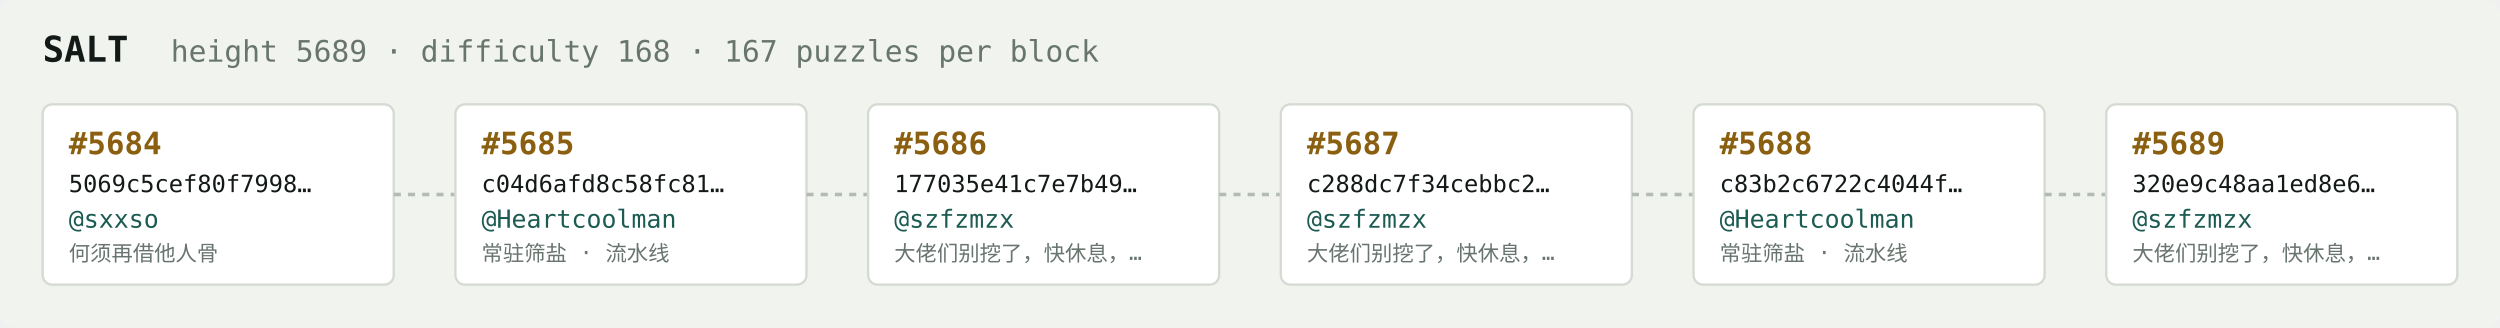
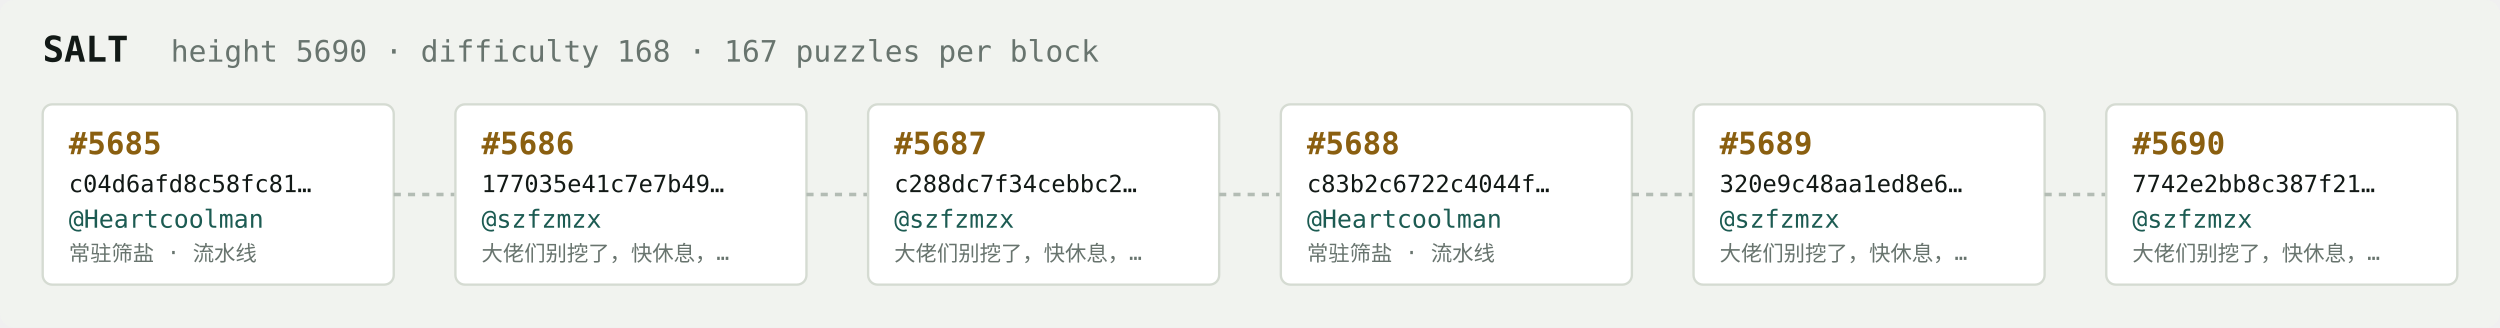
<svg xmlns="http://www.w3.org/2000/svg" width="1054" height="138" viewBox="0 0 1054 138" font-family="ui-monospace,SFMono-Regular,Menlo,monospace">
  <rect fill="#f1f3ef" width="1054" height="138" rx="6" />
  <text x="18" y="26" fill="#121916" font-size="15" font-weight="700">SALT</text>
-   <text x="72" y="26" fill="#68746e" font-size="12.5">height 5689 · difficulty 168 · 167 puzzles per block</text>
+   <text x="72" y="26" fill="#68746e" font-size="12.5">height 5690 · difficulty 168 · 167 puzzles per block</text>
  <rect x="18" y="44" width="148" height="76" rx="4" fill="#ffffff" stroke="#d5dbd2" stroke-width="1" />
-   <text x="29" y="65" fill="#8a5f10" font-size="13" font-weight="700">#5684</text>
-   <text x="29" y="81" fill="#121916" font-size="10">5069c5cef80f7998…</text>
-   <text x="29" y="96" fill="#1c5b52" font-size="10.5">@sxxso</text>
-   <text x="29" y="110" fill="#68746e" font-size="9">何须再借他人骨</text>
+   <text x="29" y="65" fill="#8a5f10" font-size="13" font-weight="700">#5685</text>
+   <text x="29" y="81" fill="#121916" font-size="10">c04d6afd8c58fc81…</text>
+   <text x="29" y="96" fill="#1c5b52" font-size="10.5">@Heartcoolman</text>
+   <text x="29" y="110" fill="#68746e" font-size="9">常驻筛盐 · 流水线</text>
  <line x1="166" y1="82.0" x2="192" y2="82.0" stroke="#b3bcb4" stroke-width="1.5" stroke-dasharray="3 3" />
  <rect x="192" y="44" width="148" height="76" rx="4" fill="#ffffff" stroke="#d5dbd2" stroke-width="1" />
-   <text x="203" y="65" fill="#8a5f10" font-size="13" font-weight="700">#5685</text>
-   <text x="203" y="81" fill="#121916" font-size="10">c04d6afd8c58fc81…</text>
-   <text x="203" y="96" fill="#1c5b52" font-size="10.5">@Heartcoolman</text>
-   <text x="203" y="110" fill="#68746e" font-size="9">常驻筛盐 · 流水线</text>
+   <text x="203" y="65" fill="#8a5f10" font-size="13" font-weight="700">#5686</text>
+   <text x="203" y="81" fill="#121916" font-size="10">177035e41c7e7b49…</text>
+   <text x="203" y="96" fill="#1c5b52" font-size="10.5">@szfzmzx</text>
+   <text x="203" y="110" fill="#68746e" font-size="9">大佬们别挖了，快休息，…</text>
  <line x1="340" y1="82.0" x2="366" y2="82.0" stroke="#b3bcb4" stroke-width="1.5" stroke-dasharray="3 3" />
  <rect x="366" y="44" width="148" height="76" rx="4" fill="#ffffff" stroke="#d5dbd2" stroke-width="1" />
-   <text x="377" y="65" fill="#8a5f10" font-size="13" font-weight="700">#5686</text>
-   <text x="377" y="81" fill="#121916" font-size="10">177035e41c7e7b49…</text>
+   <text x="377" y="65" fill="#8a5f10" font-size="13" font-weight="700">#5687</text>
+   <text x="377" y="81" fill="#121916" font-size="10">c288dc7f34cebbc2…</text>
  <text x="377" y="96" fill="#1c5b52" font-size="10.5">@szfzmzx</text>
  <text x="377" y="110" fill="#68746e" font-size="9">大佬们别挖了，快休息，…</text>
  <line x1="514" y1="82.0" x2="540" y2="82.0" stroke="#b3bcb4" stroke-width="1.5" stroke-dasharray="3 3" />
  <rect x="540" y="44" width="148" height="76" rx="4" fill="#ffffff" stroke="#d5dbd2" stroke-width="1" />
-   <text x="551" y="65" fill="#8a5f10" font-size="13" font-weight="700">#5687</text>
-   <text x="551" y="81" fill="#121916" font-size="10">c288dc7f34cebbc2…</text>
-   <text x="551" y="96" fill="#1c5b52" font-size="10.5">@szfzmzx</text>
-   <text x="551" y="110" fill="#68746e" font-size="9">大佬们别挖了，快休息，…</text>
+   <text x="551" y="65" fill="#8a5f10" font-size="13" font-weight="700">#5688</text>
+   <text x="551" y="81" fill="#121916" font-size="10">c83b2c6722c4044f…</text>
+   <text x="551" y="96" fill="#1c5b52" font-size="10.5">@Heartcoolman</text>
+   <text x="551" y="110" fill="#68746e" font-size="9">常驻筛盐 · 流水线</text>
  <line x1="688" y1="82.0" x2="714" y2="82.0" stroke="#b3bcb4" stroke-width="1.5" stroke-dasharray="3 3" />
  <rect x="714" y="44" width="148" height="76" rx="4" fill="#ffffff" stroke="#d5dbd2" stroke-width="1" />
-   <text x="725" y="65" fill="#8a5f10" font-size="13" font-weight="700">#5688</text>
-   <text x="725" y="81" fill="#121916" font-size="10">c83b2c6722c4044f…</text>
-   <text x="725" y="96" fill="#1c5b52" font-size="10.5">@Heartcoolman</text>
-   <text x="725" y="110" fill="#68746e" font-size="9">常驻筛盐 · 流水线</text>
+   <text x="725" y="65" fill="#8a5f10" font-size="13" font-weight="700">#5689</text>
+   <text x="725" y="81" fill="#121916" font-size="10">320e9c48aa1ed8e6…</text>
+   <text x="725" y="96" fill="#1c5b52" font-size="10.5">@szfzmzx</text>
+   <text x="725" y="110" fill="#68746e" font-size="9">大佬们别挖了，快休息，…</text>
  <line x1="862" y1="82.0" x2="888" y2="82.0" stroke="#b3bcb4" stroke-width="1.5" stroke-dasharray="3 3" />
  <rect x="888" y="44" width="148" height="76" rx="4" fill="#ffffff" stroke="#d5dbd2" stroke-width="1" />
-   <text x="899" y="65" fill="#8a5f10" font-size="13" font-weight="700">#5689</text>
-   <text x="899" y="81" fill="#121916" font-size="10">320e9c48aa1ed8e6…</text>
+   <text x="899" y="65" fill="#8a5f10" font-size="13" font-weight="700">#5690</text>
+   <text x="899" y="81" fill="#121916" font-size="10">7742e2bb8c387f21…</text>
  <text x="899" y="96" fill="#1c5b52" font-size="10.5">@szfzmzx</text>
  <text x="899" y="110" fill="#68746e" font-size="9">大佬们别挖了，快休息，…</text>
</svg>
